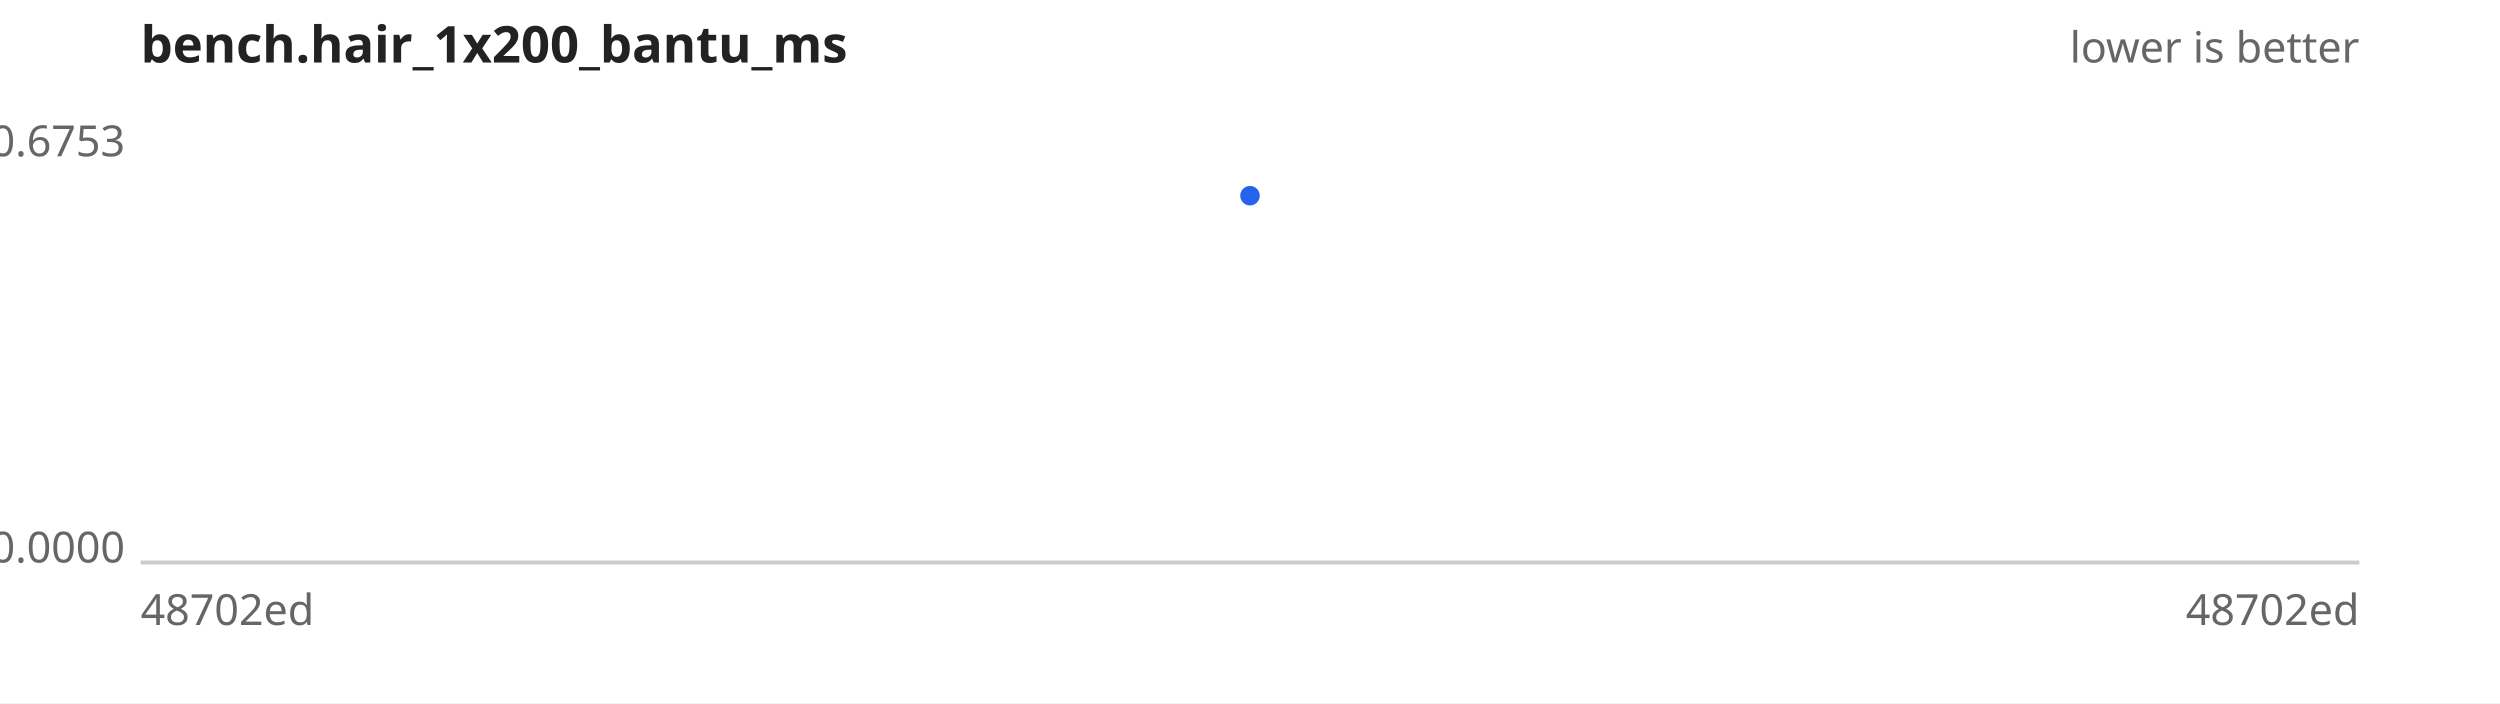
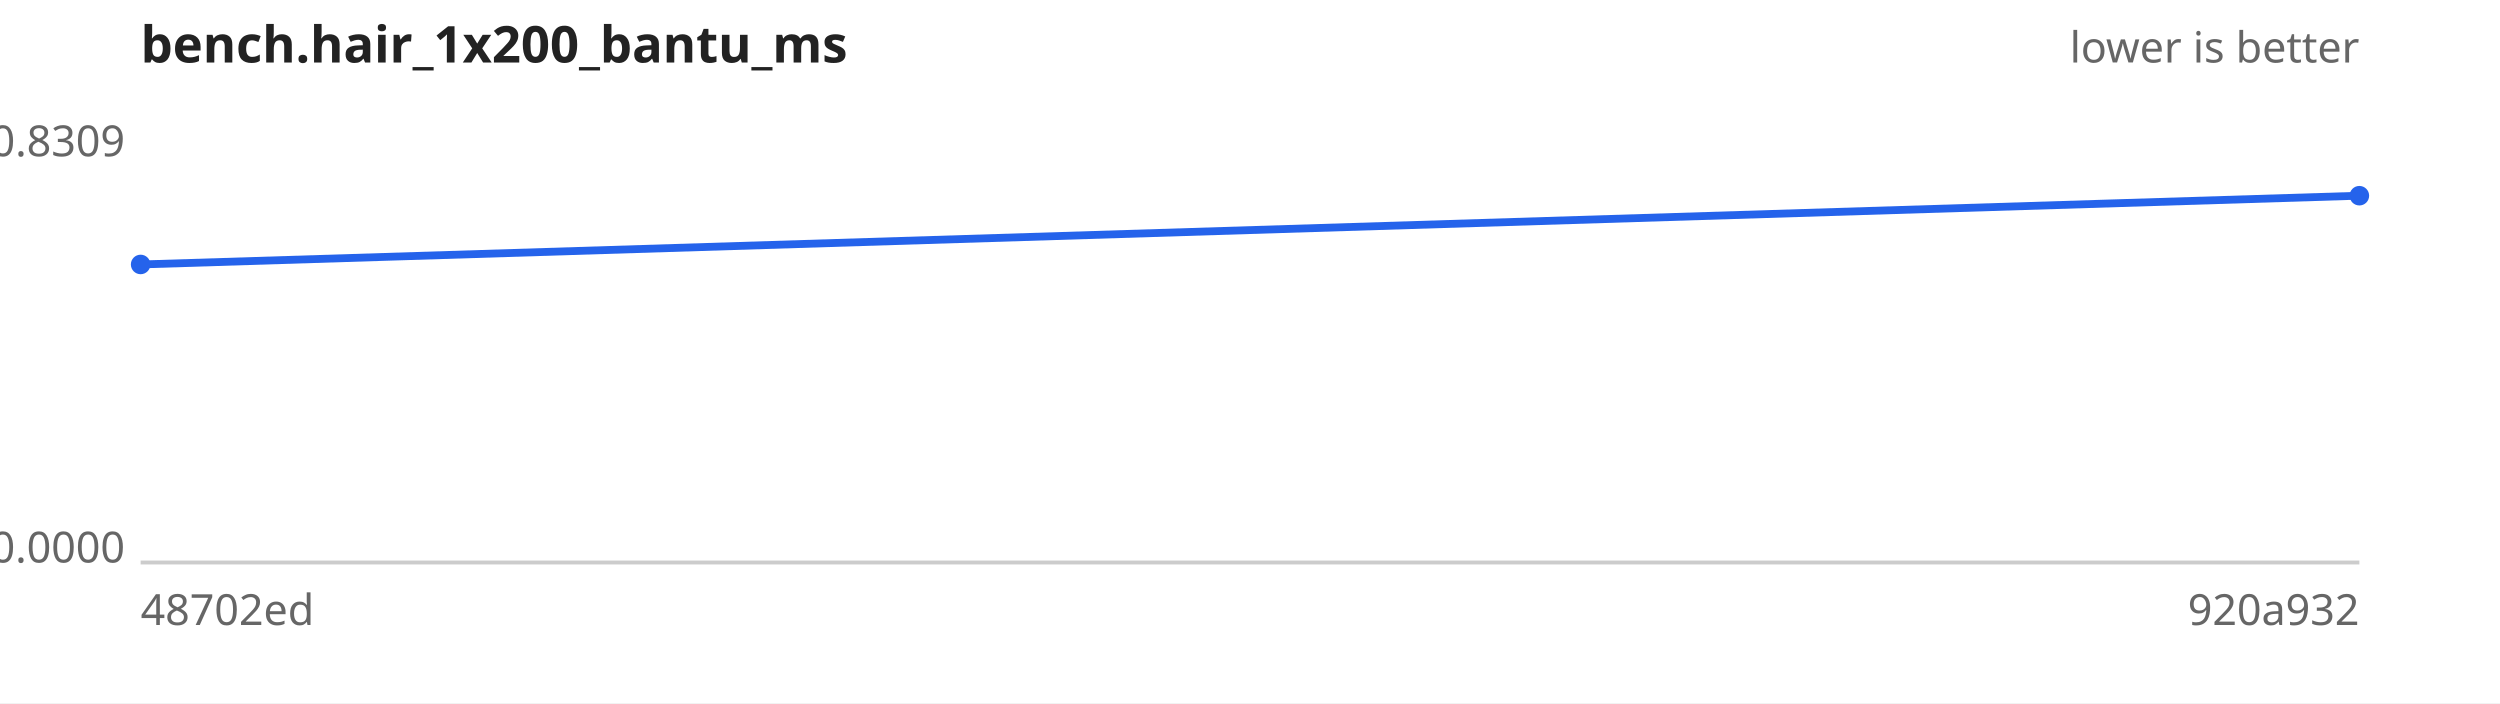
<svg xmlns="http://www.w3.org/2000/svg" width="640" height="180" viewBox="0 0 640 180" font-family="sans-serif" font-size="11">
  <rect width="640" height="180" fill="#ffffff" />
  <text x="36" y="16" font-size="13" font-weight="bold" fill="#222">bench.hair_1x200_bantu_ms</text>
  <text x="604" y="16" text-anchor="end" fill="#666">lower is better</text>
  <line x1="36" y1="144" x2="604" y2="144" stroke="#ccc" />
-   <text x="32" y="40.0" text-anchor="end" fill="#666">0.6753</text>
+   <text x="32" y="40.0" text-anchor="end" fill="#666">0.8309</text>
  <text x="32" y="144.0" text-anchor="end" fill="#666">0.0000</text>
  <text x="36" y="160" fill="#666">48702ed</text>
-   <text x="604" y="160" text-anchor="end" fill="#666">48702ed</text>
-   <path d="M320.0,50.1" fill="none" stroke="#2563eb" stroke-width="2" />
+   <text x="604" y="160" text-anchor="end" fill="#666">920a932</text>
+   <path d="M36.0,67.7 L604.0,50.1" fill="none" stroke="#2563eb" stroke-width="2" />
  <g fill="#2563eb">
-     <circle cx="320.0" cy="50.1" r="2.5" />
+     <circle cx="36.0" cy="67.7" r="2.5" />
+     <circle cx="604.0" cy="50.1" r="2.5" />
  </g>
</svg>
